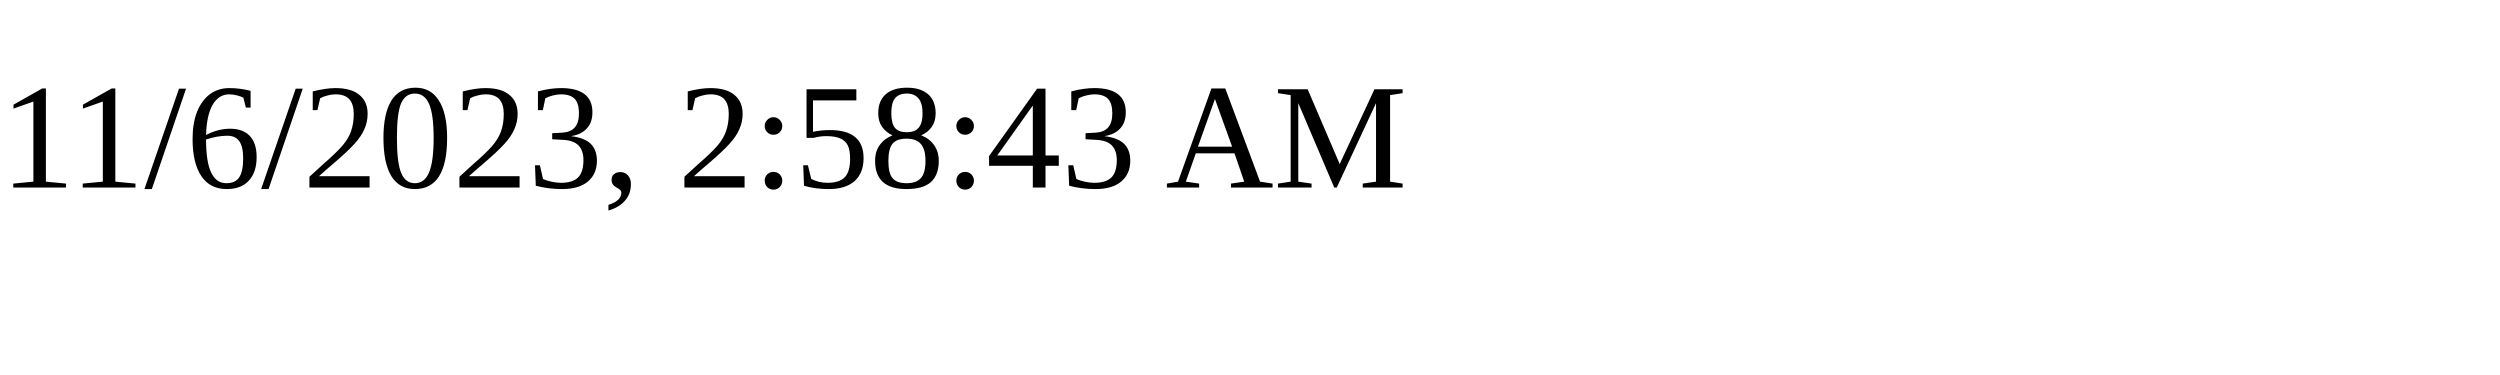
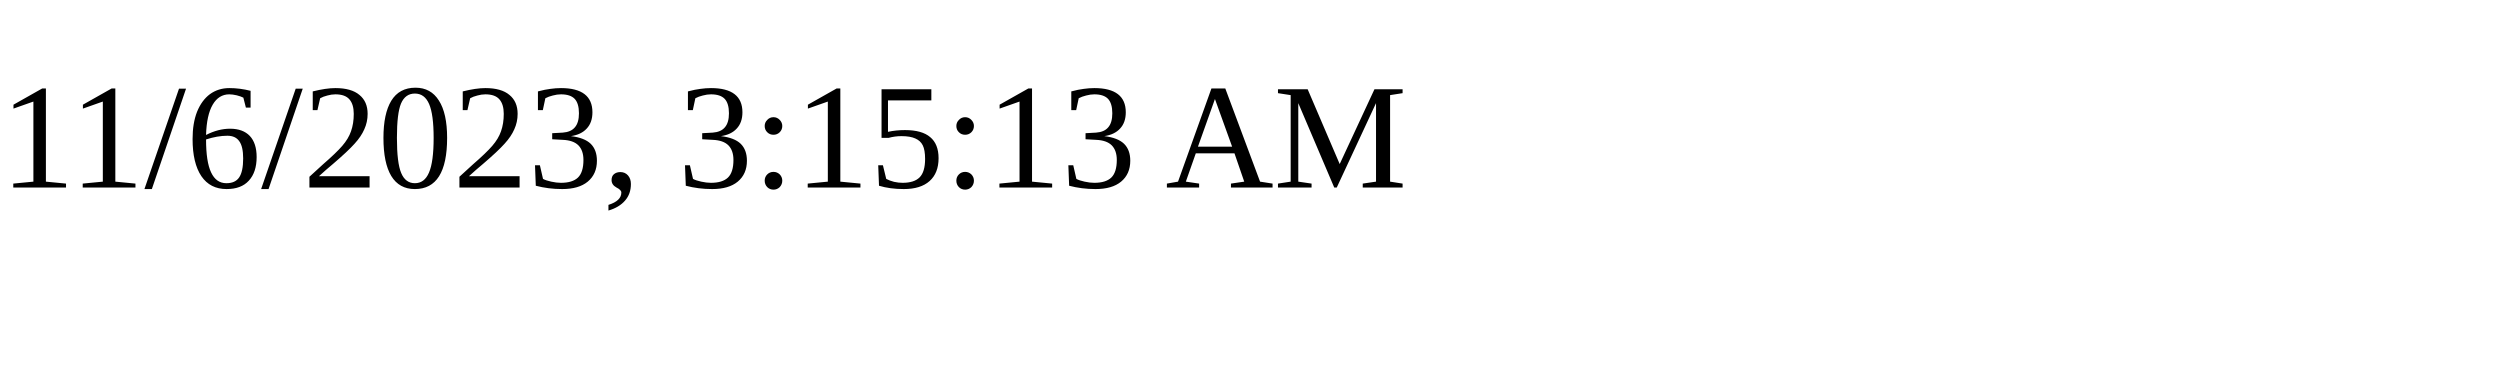
<svg xmlns="http://www.w3.org/2000/svg" height="30" width="200">
-   <text x="0" y="15">11/6/2023, 2:58:43 AM</text>
+   <text x="0" y="15">11/6/2023, 3:15:13 AM</text>
</svg>
